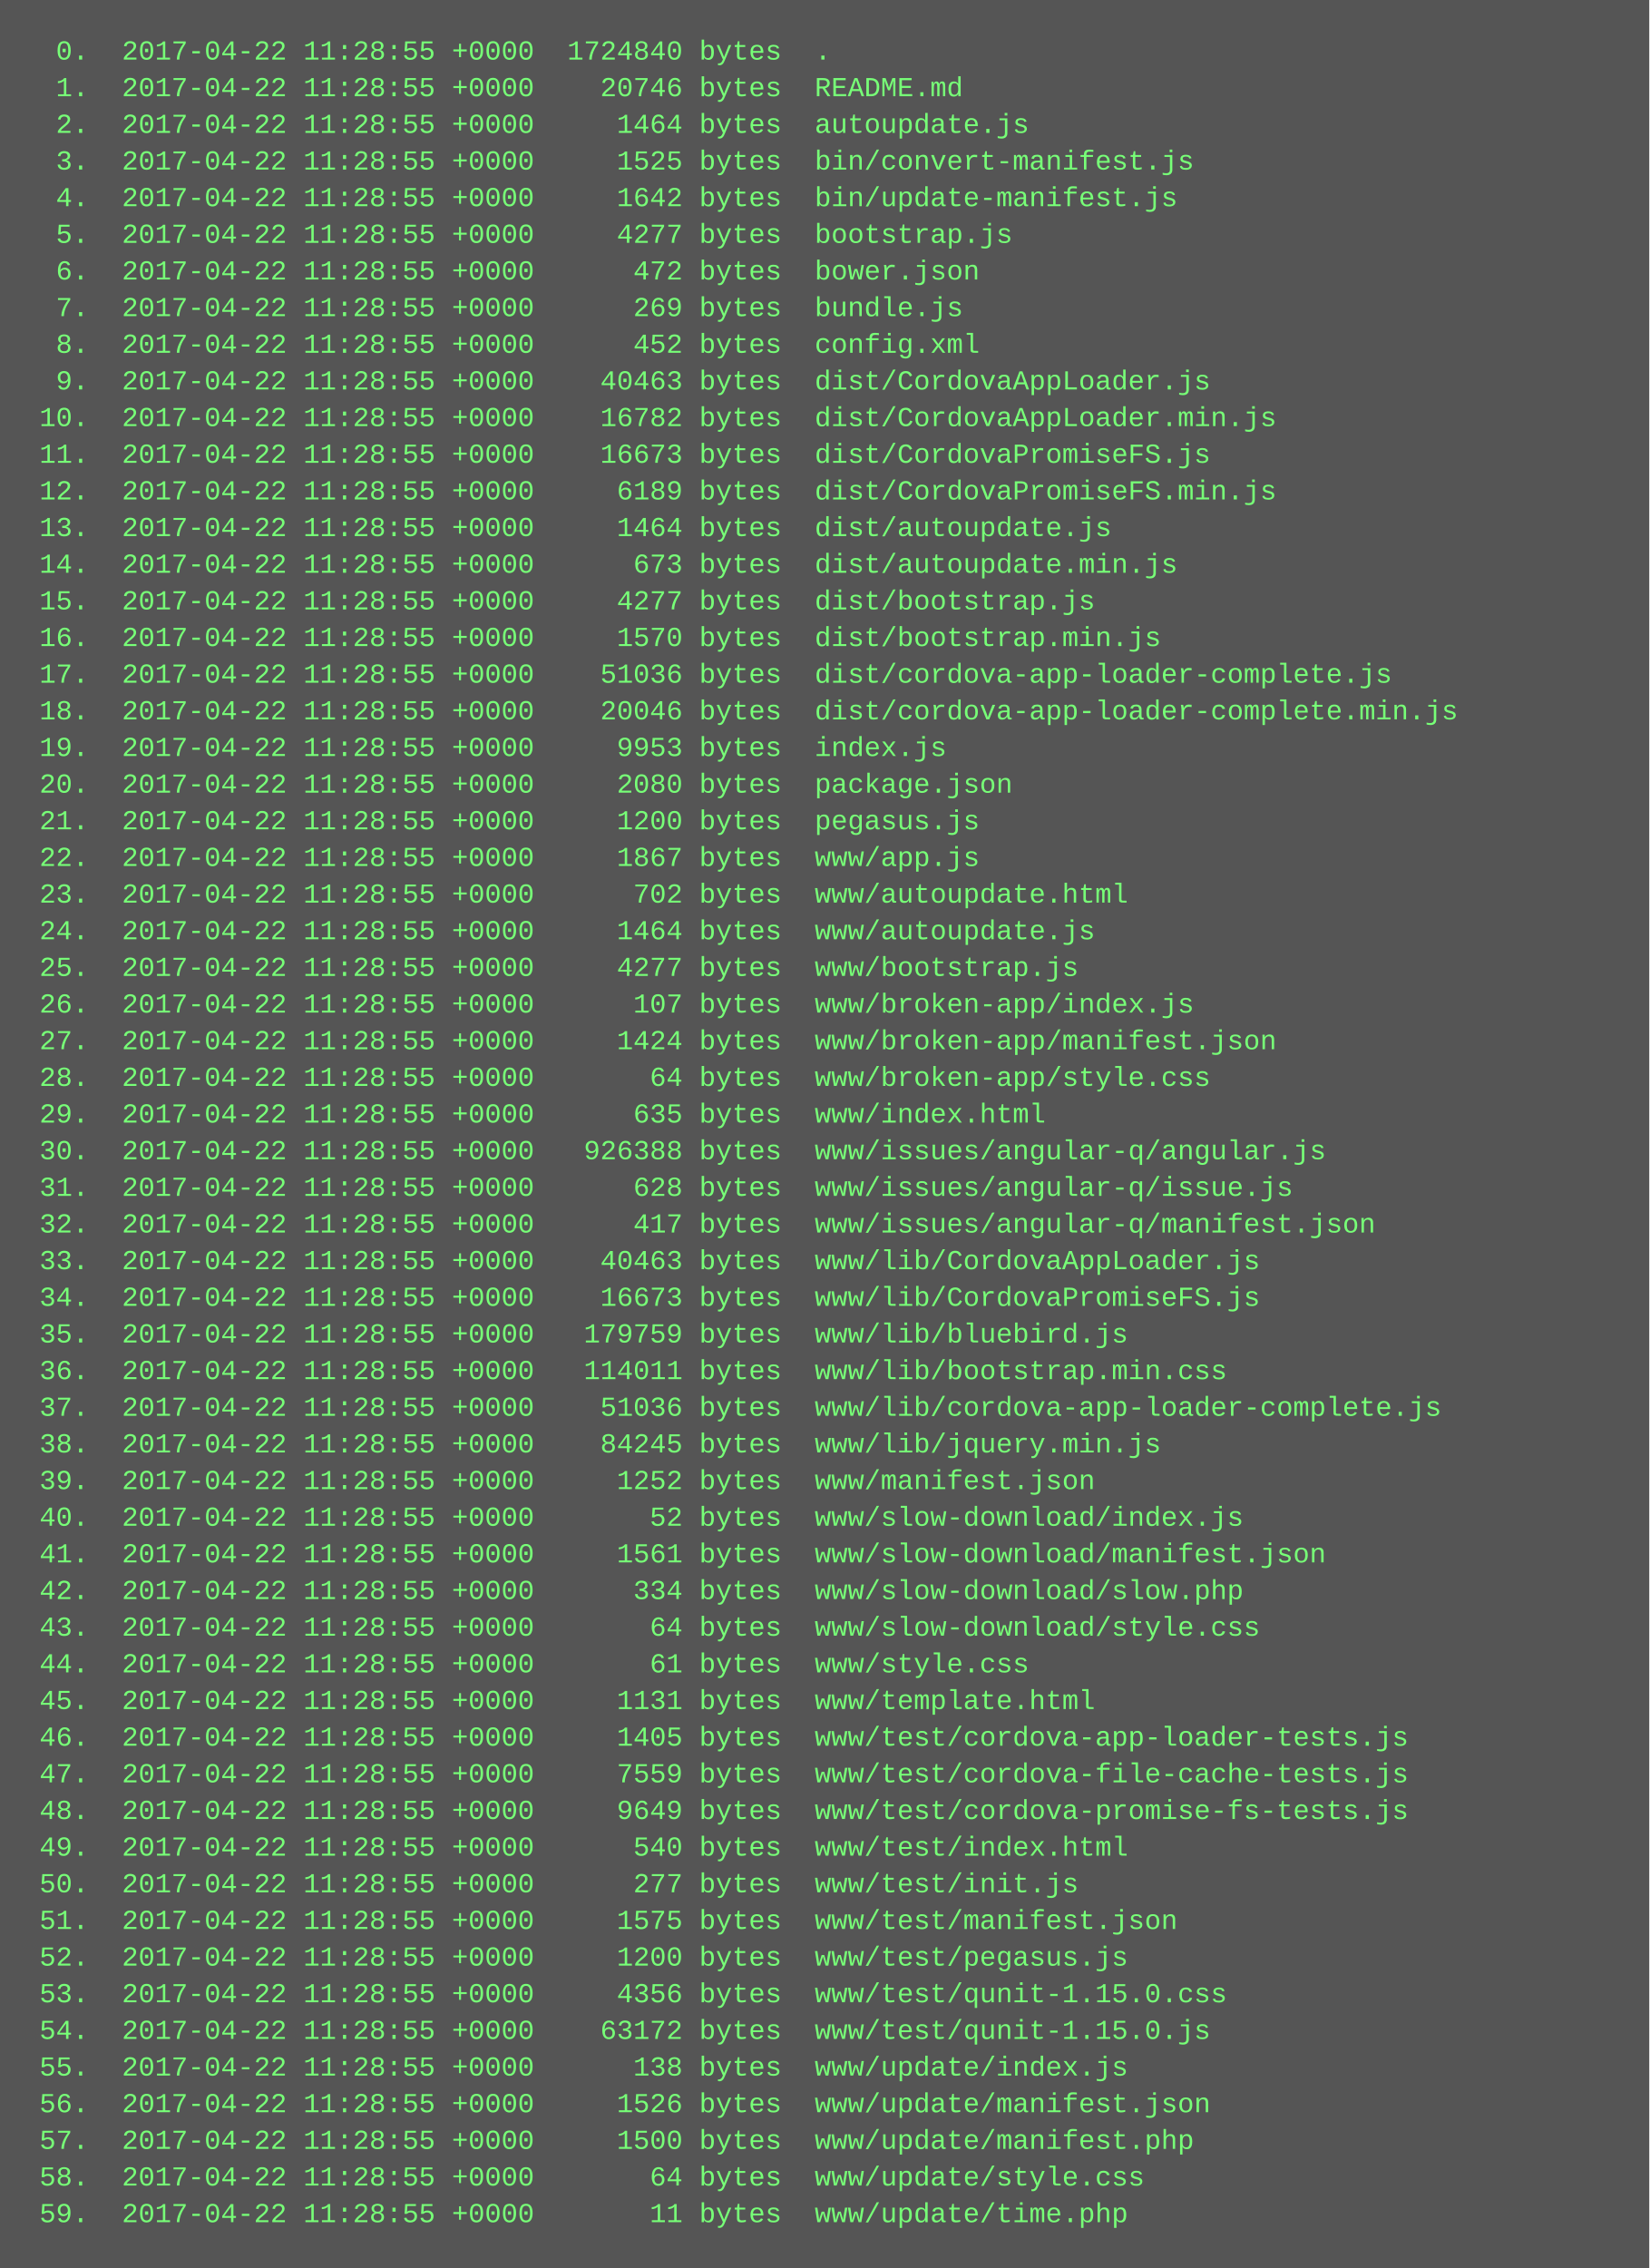
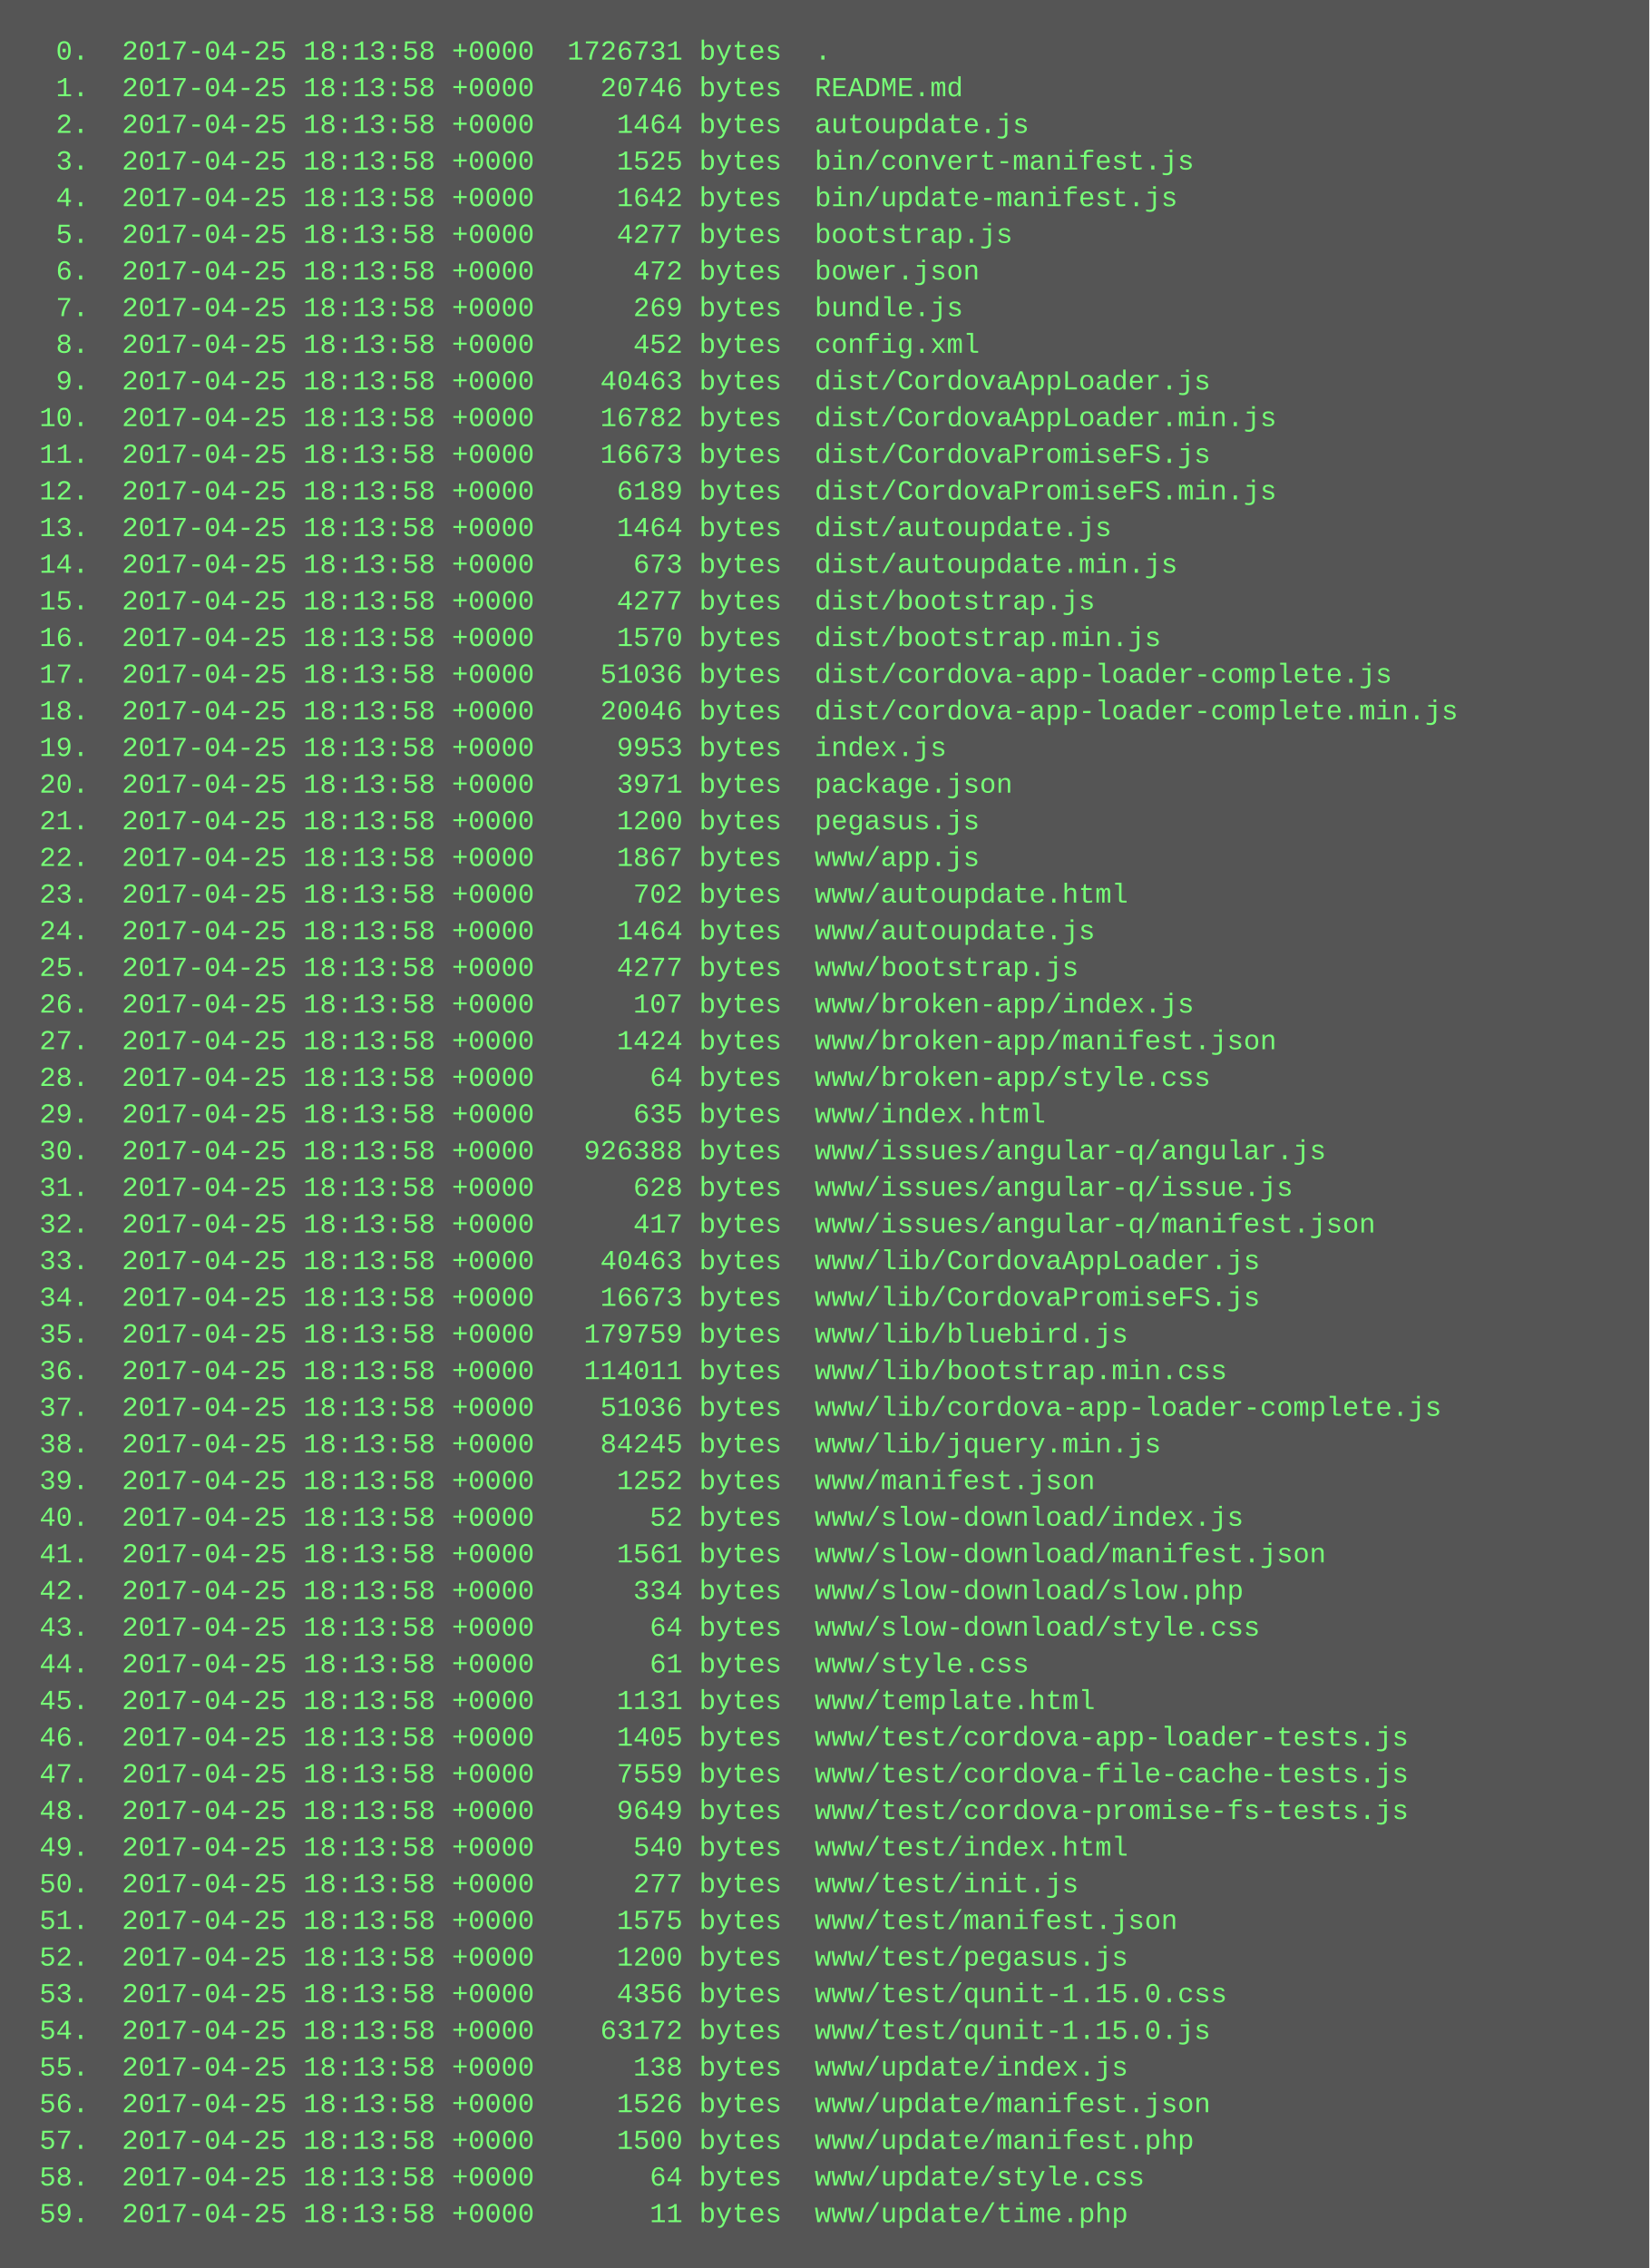
<svg xmlns="http://www.w3.org/2000/svg" height="990" width="720">
  <rect height="990" fill="#555" width="720" />
  <text fill="#7f7" font-family="Courier New" font-size="12" xml:space="preserve">
-     <tspan x="10" y="26">  0.  2017-04-22 11:28:55 +0000  1724840 bytes  .</tspan>
-     <tspan x="10" y="42">  1.  2017-04-22 11:28:55 +0000    20746 bytes  README.md</tspan>
-     <tspan x="10" y="58">  2.  2017-04-22 11:28:55 +0000     1464 bytes  autoupdate.js</tspan>
-     <tspan x="10" y="74">  3.  2017-04-22 11:28:55 +0000     1525 bytes  bin/convert-manifest.js</tspan>
-     <tspan x="10" y="90">  4.  2017-04-22 11:28:55 +0000     1642 bytes  bin/update-manifest.js</tspan>
-     <tspan x="10" y="106">  5.  2017-04-22 11:28:55 +0000     4277 bytes  bootstrap.js</tspan>
-     <tspan x="10" y="122">  6.  2017-04-22 11:28:55 +0000      472 bytes  bower.json</tspan>
-     <tspan x="10" y="138">  7.  2017-04-22 11:28:55 +0000      269 bytes  bundle.js</tspan>
-     <tspan x="10" y="154">  8.  2017-04-22 11:28:55 +0000      452 bytes  config.xml</tspan>
-     <tspan x="10" y="170">  9.  2017-04-22 11:28:55 +0000    40463 bytes  dist/CordovaAppLoader.js</tspan>
-     <tspan x="10" y="186"> 10.  2017-04-22 11:28:55 +0000    16782 bytes  dist/CordovaAppLoader.min.js</tspan>
-     <tspan x="10" y="202"> 11.  2017-04-22 11:28:55 +0000    16673 bytes  dist/CordovaPromiseFS.js</tspan>
-     <tspan x="10" y="218"> 12.  2017-04-22 11:28:55 +0000     6189 bytes  dist/CordovaPromiseFS.min.js</tspan>
-     <tspan x="10" y="234"> 13.  2017-04-22 11:28:55 +0000     1464 bytes  dist/autoupdate.js</tspan>
-     <tspan x="10" y="250"> 14.  2017-04-22 11:28:55 +0000      673 bytes  dist/autoupdate.min.js</tspan>
-     <tspan x="10" y="266"> 15.  2017-04-22 11:28:55 +0000     4277 bytes  dist/bootstrap.js</tspan>
-     <tspan x="10" y="282"> 16.  2017-04-22 11:28:55 +0000     1570 bytes  dist/bootstrap.min.js</tspan>
-     <tspan x="10" y="298"> 17.  2017-04-22 11:28:55 +0000    51036 bytes  dist/cordova-app-loader-complete.js</tspan>
-     <tspan x="10" y="314"> 18.  2017-04-22 11:28:55 +0000    20046 bytes  dist/cordova-app-loader-complete.min.js</tspan>
-     <tspan x="10" y="330"> 19.  2017-04-22 11:28:55 +0000     9953 bytes  index.js</tspan>
-     <tspan x="10" y="346"> 20.  2017-04-22 11:28:55 +0000     2080 bytes  package.json</tspan>
-     <tspan x="10" y="362"> 21.  2017-04-22 11:28:55 +0000     1200 bytes  pegasus.js</tspan>
-     <tspan x="10" y="378"> 22.  2017-04-22 11:28:55 +0000     1867 bytes  www/app.js</tspan>
-     <tspan x="10" y="394"> 23.  2017-04-22 11:28:55 +0000      702 bytes  www/autoupdate.html</tspan>
-     <tspan x="10" y="410"> 24.  2017-04-22 11:28:55 +0000     1464 bytes  www/autoupdate.js</tspan>
-     <tspan x="10" y="426"> 25.  2017-04-22 11:28:55 +0000     4277 bytes  www/bootstrap.js</tspan>
-     <tspan x="10" y="442"> 26.  2017-04-22 11:28:55 +0000      107 bytes  www/broken-app/index.js</tspan>
-     <tspan x="10" y="458"> 27.  2017-04-22 11:28:55 +0000     1424 bytes  www/broken-app/manifest.json</tspan>
-     <tspan x="10" y="474"> 28.  2017-04-22 11:28:55 +0000       64 bytes  www/broken-app/style.css</tspan>
-     <tspan x="10" y="490"> 29.  2017-04-22 11:28:55 +0000      635 bytes  www/index.html</tspan>
-     <tspan x="10" y="506"> 30.  2017-04-22 11:28:55 +0000   926388 bytes  www/issues/angular-q/angular.js</tspan>
-     <tspan x="10" y="522"> 31.  2017-04-22 11:28:55 +0000      628 bytes  www/issues/angular-q/issue.js</tspan>
-     <tspan x="10" y="538"> 32.  2017-04-22 11:28:55 +0000      417 bytes  www/issues/angular-q/manifest.json</tspan>
-     <tspan x="10" y="554"> 33.  2017-04-22 11:28:55 +0000    40463 bytes  www/lib/CordovaAppLoader.js</tspan>
-     <tspan x="10" y="570"> 34.  2017-04-22 11:28:55 +0000    16673 bytes  www/lib/CordovaPromiseFS.js</tspan>
-     <tspan x="10" y="586"> 35.  2017-04-22 11:28:55 +0000   179759 bytes  www/lib/bluebird.js</tspan>
-     <tspan x="10" y="602"> 36.  2017-04-22 11:28:55 +0000   114011 bytes  www/lib/bootstrap.min.css</tspan>
-     <tspan x="10" y="618"> 37.  2017-04-22 11:28:55 +0000    51036 bytes  www/lib/cordova-app-loader-complete.js</tspan>
-     <tspan x="10" y="634"> 38.  2017-04-22 11:28:55 +0000    84245 bytes  www/lib/jquery.min.js</tspan>
-     <tspan x="10" y="650"> 39.  2017-04-22 11:28:55 +0000     1252 bytes  www/manifest.json</tspan>
-     <tspan x="10" y="666"> 40.  2017-04-22 11:28:55 +0000       52 bytes  www/slow-download/index.js</tspan>
-     <tspan x="10" y="682"> 41.  2017-04-22 11:28:55 +0000     1561 bytes  www/slow-download/manifest.json</tspan>
-     <tspan x="10" y="698"> 42.  2017-04-22 11:28:55 +0000      334 bytes  www/slow-download/slow.php</tspan>
-     <tspan x="10" y="714"> 43.  2017-04-22 11:28:55 +0000       64 bytes  www/slow-download/style.css</tspan>
-     <tspan x="10" y="730"> 44.  2017-04-22 11:28:55 +0000       61 bytes  www/style.css</tspan>
-     <tspan x="10" y="746"> 45.  2017-04-22 11:28:55 +0000     1131 bytes  www/template.html</tspan>
-     <tspan x="10" y="762"> 46.  2017-04-22 11:28:55 +0000     1405 bytes  www/test/cordova-app-loader-tests.js</tspan>
-     <tspan x="10" y="778"> 47.  2017-04-22 11:28:55 +0000     7559 bytes  www/test/cordova-file-cache-tests.js</tspan>
-     <tspan x="10" y="794"> 48.  2017-04-22 11:28:55 +0000     9649 bytes  www/test/cordova-promise-fs-tests.js</tspan>
-     <tspan x="10" y="810"> 49.  2017-04-22 11:28:55 +0000      540 bytes  www/test/index.html</tspan>
-     <tspan x="10" y="826"> 50.  2017-04-22 11:28:55 +0000      277 bytes  www/test/init.js</tspan>
-     <tspan x="10" y="842"> 51.  2017-04-22 11:28:55 +0000     1575 bytes  www/test/manifest.json</tspan>
-     <tspan x="10" y="858"> 52.  2017-04-22 11:28:55 +0000     1200 bytes  www/test/pegasus.js</tspan>
-     <tspan x="10" y="874"> 53.  2017-04-22 11:28:55 +0000     4356 bytes  www/test/qunit-1.15.0.css</tspan>
-     <tspan x="10" y="890"> 54.  2017-04-22 11:28:55 +0000    63172 bytes  www/test/qunit-1.15.0.js</tspan>
-     <tspan x="10" y="906"> 55.  2017-04-22 11:28:55 +0000      138 bytes  www/update/index.js</tspan>
-     <tspan x="10" y="922"> 56.  2017-04-22 11:28:55 +0000     1526 bytes  www/update/manifest.json</tspan>
-     <tspan x="10" y="938"> 57.  2017-04-22 11:28:55 +0000     1500 bytes  www/update/manifest.php</tspan>
-     <tspan x="10" y="954"> 58.  2017-04-22 11:28:55 +0000       64 bytes  www/update/style.css</tspan>
-     <tspan x="10" y="970"> 59.  2017-04-22 11:28:55 +0000       11 bytes  www/update/time.php</tspan>
+     <tspan x="10" y="26">  0.  2017-04-25 18:13:58 +0000  1726731 bytes  .</tspan>
+     <tspan x="10" y="42">  1.  2017-04-25 18:13:58 +0000    20746 bytes  README.md</tspan>
+     <tspan x="10" y="58">  2.  2017-04-25 18:13:58 +0000     1464 bytes  autoupdate.js</tspan>
+     <tspan x="10" y="74">  3.  2017-04-25 18:13:58 +0000     1525 bytes  bin/convert-manifest.js</tspan>
+     <tspan x="10" y="90">  4.  2017-04-25 18:13:58 +0000     1642 bytes  bin/update-manifest.js</tspan>
+     <tspan x="10" y="106">  5.  2017-04-25 18:13:58 +0000     4277 bytes  bootstrap.js</tspan>
+     <tspan x="10" y="122">  6.  2017-04-25 18:13:58 +0000      472 bytes  bower.json</tspan>
+     <tspan x="10" y="138">  7.  2017-04-25 18:13:58 +0000      269 bytes  bundle.js</tspan>
+     <tspan x="10" y="154">  8.  2017-04-25 18:13:58 +0000      452 bytes  config.xml</tspan>
+     <tspan x="10" y="170">  9.  2017-04-25 18:13:58 +0000    40463 bytes  dist/CordovaAppLoader.js</tspan>
+     <tspan x="10" y="186"> 10.  2017-04-25 18:13:58 +0000    16782 bytes  dist/CordovaAppLoader.min.js</tspan>
+     <tspan x="10" y="202"> 11.  2017-04-25 18:13:58 +0000    16673 bytes  dist/CordovaPromiseFS.js</tspan>
+     <tspan x="10" y="218"> 12.  2017-04-25 18:13:58 +0000     6189 bytes  dist/CordovaPromiseFS.min.js</tspan>
+     <tspan x="10" y="234"> 13.  2017-04-25 18:13:58 +0000     1464 bytes  dist/autoupdate.js</tspan>
+     <tspan x="10" y="250"> 14.  2017-04-25 18:13:58 +0000      673 bytes  dist/autoupdate.min.js</tspan>
+     <tspan x="10" y="266"> 15.  2017-04-25 18:13:58 +0000     4277 bytes  dist/bootstrap.js</tspan>
+     <tspan x="10" y="282"> 16.  2017-04-25 18:13:58 +0000     1570 bytes  dist/bootstrap.min.js</tspan>
+     <tspan x="10" y="298"> 17.  2017-04-25 18:13:58 +0000    51036 bytes  dist/cordova-app-loader-complete.js</tspan>
+     <tspan x="10" y="314"> 18.  2017-04-25 18:13:58 +0000    20046 bytes  dist/cordova-app-loader-complete.min.js</tspan>
+     <tspan x="10" y="330"> 19.  2017-04-25 18:13:58 +0000     9953 bytes  index.js</tspan>
+     <tspan x="10" y="346"> 20.  2017-04-25 18:13:58 +0000     3971 bytes  package.json</tspan>
+     <tspan x="10" y="362"> 21.  2017-04-25 18:13:58 +0000     1200 bytes  pegasus.js</tspan>
+     <tspan x="10" y="378"> 22.  2017-04-25 18:13:58 +0000     1867 bytes  www/app.js</tspan>
+     <tspan x="10" y="394"> 23.  2017-04-25 18:13:58 +0000      702 bytes  www/autoupdate.html</tspan>
+     <tspan x="10" y="410"> 24.  2017-04-25 18:13:58 +0000     1464 bytes  www/autoupdate.js</tspan>
+     <tspan x="10" y="426"> 25.  2017-04-25 18:13:58 +0000     4277 bytes  www/bootstrap.js</tspan>
+     <tspan x="10" y="442"> 26.  2017-04-25 18:13:58 +0000      107 bytes  www/broken-app/index.js</tspan>
+     <tspan x="10" y="458"> 27.  2017-04-25 18:13:58 +0000     1424 bytes  www/broken-app/manifest.json</tspan>
+     <tspan x="10" y="474"> 28.  2017-04-25 18:13:58 +0000       64 bytes  www/broken-app/style.css</tspan>
+     <tspan x="10" y="490"> 29.  2017-04-25 18:13:58 +0000      635 bytes  www/index.html</tspan>
+     <tspan x="10" y="506"> 30.  2017-04-25 18:13:58 +0000   926388 bytes  www/issues/angular-q/angular.js</tspan>
+     <tspan x="10" y="522"> 31.  2017-04-25 18:13:58 +0000      628 bytes  www/issues/angular-q/issue.js</tspan>
+     <tspan x="10" y="538"> 32.  2017-04-25 18:13:58 +0000      417 bytes  www/issues/angular-q/manifest.json</tspan>
+     <tspan x="10" y="554"> 33.  2017-04-25 18:13:58 +0000    40463 bytes  www/lib/CordovaAppLoader.js</tspan>
+     <tspan x="10" y="570"> 34.  2017-04-25 18:13:58 +0000    16673 bytes  www/lib/CordovaPromiseFS.js</tspan>
+     <tspan x="10" y="586"> 35.  2017-04-25 18:13:58 +0000   179759 bytes  www/lib/bluebird.js</tspan>
+     <tspan x="10" y="602"> 36.  2017-04-25 18:13:58 +0000   114011 bytes  www/lib/bootstrap.min.css</tspan>
+     <tspan x="10" y="618"> 37.  2017-04-25 18:13:58 +0000    51036 bytes  www/lib/cordova-app-loader-complete.js</tspan>
+     <tspan x="10" y="634"> 38.  2017-04-25 18:13:58 +0000    84245 bytes  www/lib/jquery.min.js</tspan>
+     <tspan x="10" y="650"> 39.  2017-04-25 18:13:58 +0000     1252 bytes  www/manifest.json</tspan>
+     <tspan x="10" y="666"> 40.  2017-04-25 18:13:58 +0000       52 bytes  www/slow-download/index.js</tspan>
+     <tspan x="10" y="682"> 41.  2017-04-25 18:13:58 +0000     1561 bytes  www/slow-download/manifest.json</tspan>
+     <tspan x="10" y="698"> 42.  2017-04-25 18:13:58 +0000      334 bytes  www/slow-download/slow.php</tspan>
+     <tspan x="10" y="714"> 43.  2017-04-25 18:13:58 +0000       64 bytes  www/slow-download/style.css</tspan>
+     <tspan x="10" y="730"> 44.  2017-04-25 18:13:58 +0000       61 bytes  www/style.css</tspan>
+     <tspan x="10" y="746"> 45.  2017-04-25 18:13:58 +0000     1131 bytes  www/template.html</tspan>
+     <tspan x="10" y="762"> 46.  2017-04-25 18:13:58 +0000     1405 bytes  www/test/cordova-app-loader-tests.js</tspan>
+     <tspan x="10" y="778"> 47.  2017-04-25 18:13:58 +0000     7559 bytes  www/test/cordova-file-cache-tests.js</tspan>
+     <tspan x="10" y="794"> 48.  2017-04-25 18:13:58 +0000     9649 bytes  www/test/cordova-promise-fs-tests.js</tspan>
+     <tspan x="10" y="810"> 49.  2017-04-25 18:13:58 +0000      540 bytes  www/test/index.html</tspan>
+     <tspan x="10" y="826"> 50.  2017-04-25 18:13:58 +0000      277 bytes  www/test/init.js</tspan>
+     <tspan x="10" y="842"> 51.  2017-04-25 18:13:58 +0000     1575 bytes  www/test/manifest.json</tspan>
+     <tspan x="10" y="858"> 52.  2017-04-25 18:13:58 +0000     1200 bytes  www/test/pegasus.js</tspan>
+     <tspan x="10" y="874"> 53.  2017-04-25 18:13:58 +0000     4356 bytes  www/test/qunit-1.15.0.css</tspan>
+     <tspan x="10" y="890"> 54.  2017-04-25 18:13:58 +0000    63172 bytes  www/test/qunit-1.15.0.js</tspan>
+     <tspan x="10" y="906"> 55.  2017-04-25 18:13:58 +0000      138 bytes  www/update/index.js</tspan>
+     <tspan x="10" y="922"> 56.  2017-04-25 18:13:58 +0000     1526 bytes  www/update/manifest.json</tspan>
+     <tspan x="10" y="938"> 57.  2017-04-25 18:13:58 +0000     1500 bytes  www/update/manifest.php</tspan>
+     <tspan x="10" y="954"> 58.  2017-04-25 18:13:58 +0000       64 bytes  www/update/style.css</tspan>
+     <tspan x="10" y="970"> 59.  2017-04-25 18:13:58 +0000       11 bytes  www/update/time.php</tspan>
  </text>
</svg>
